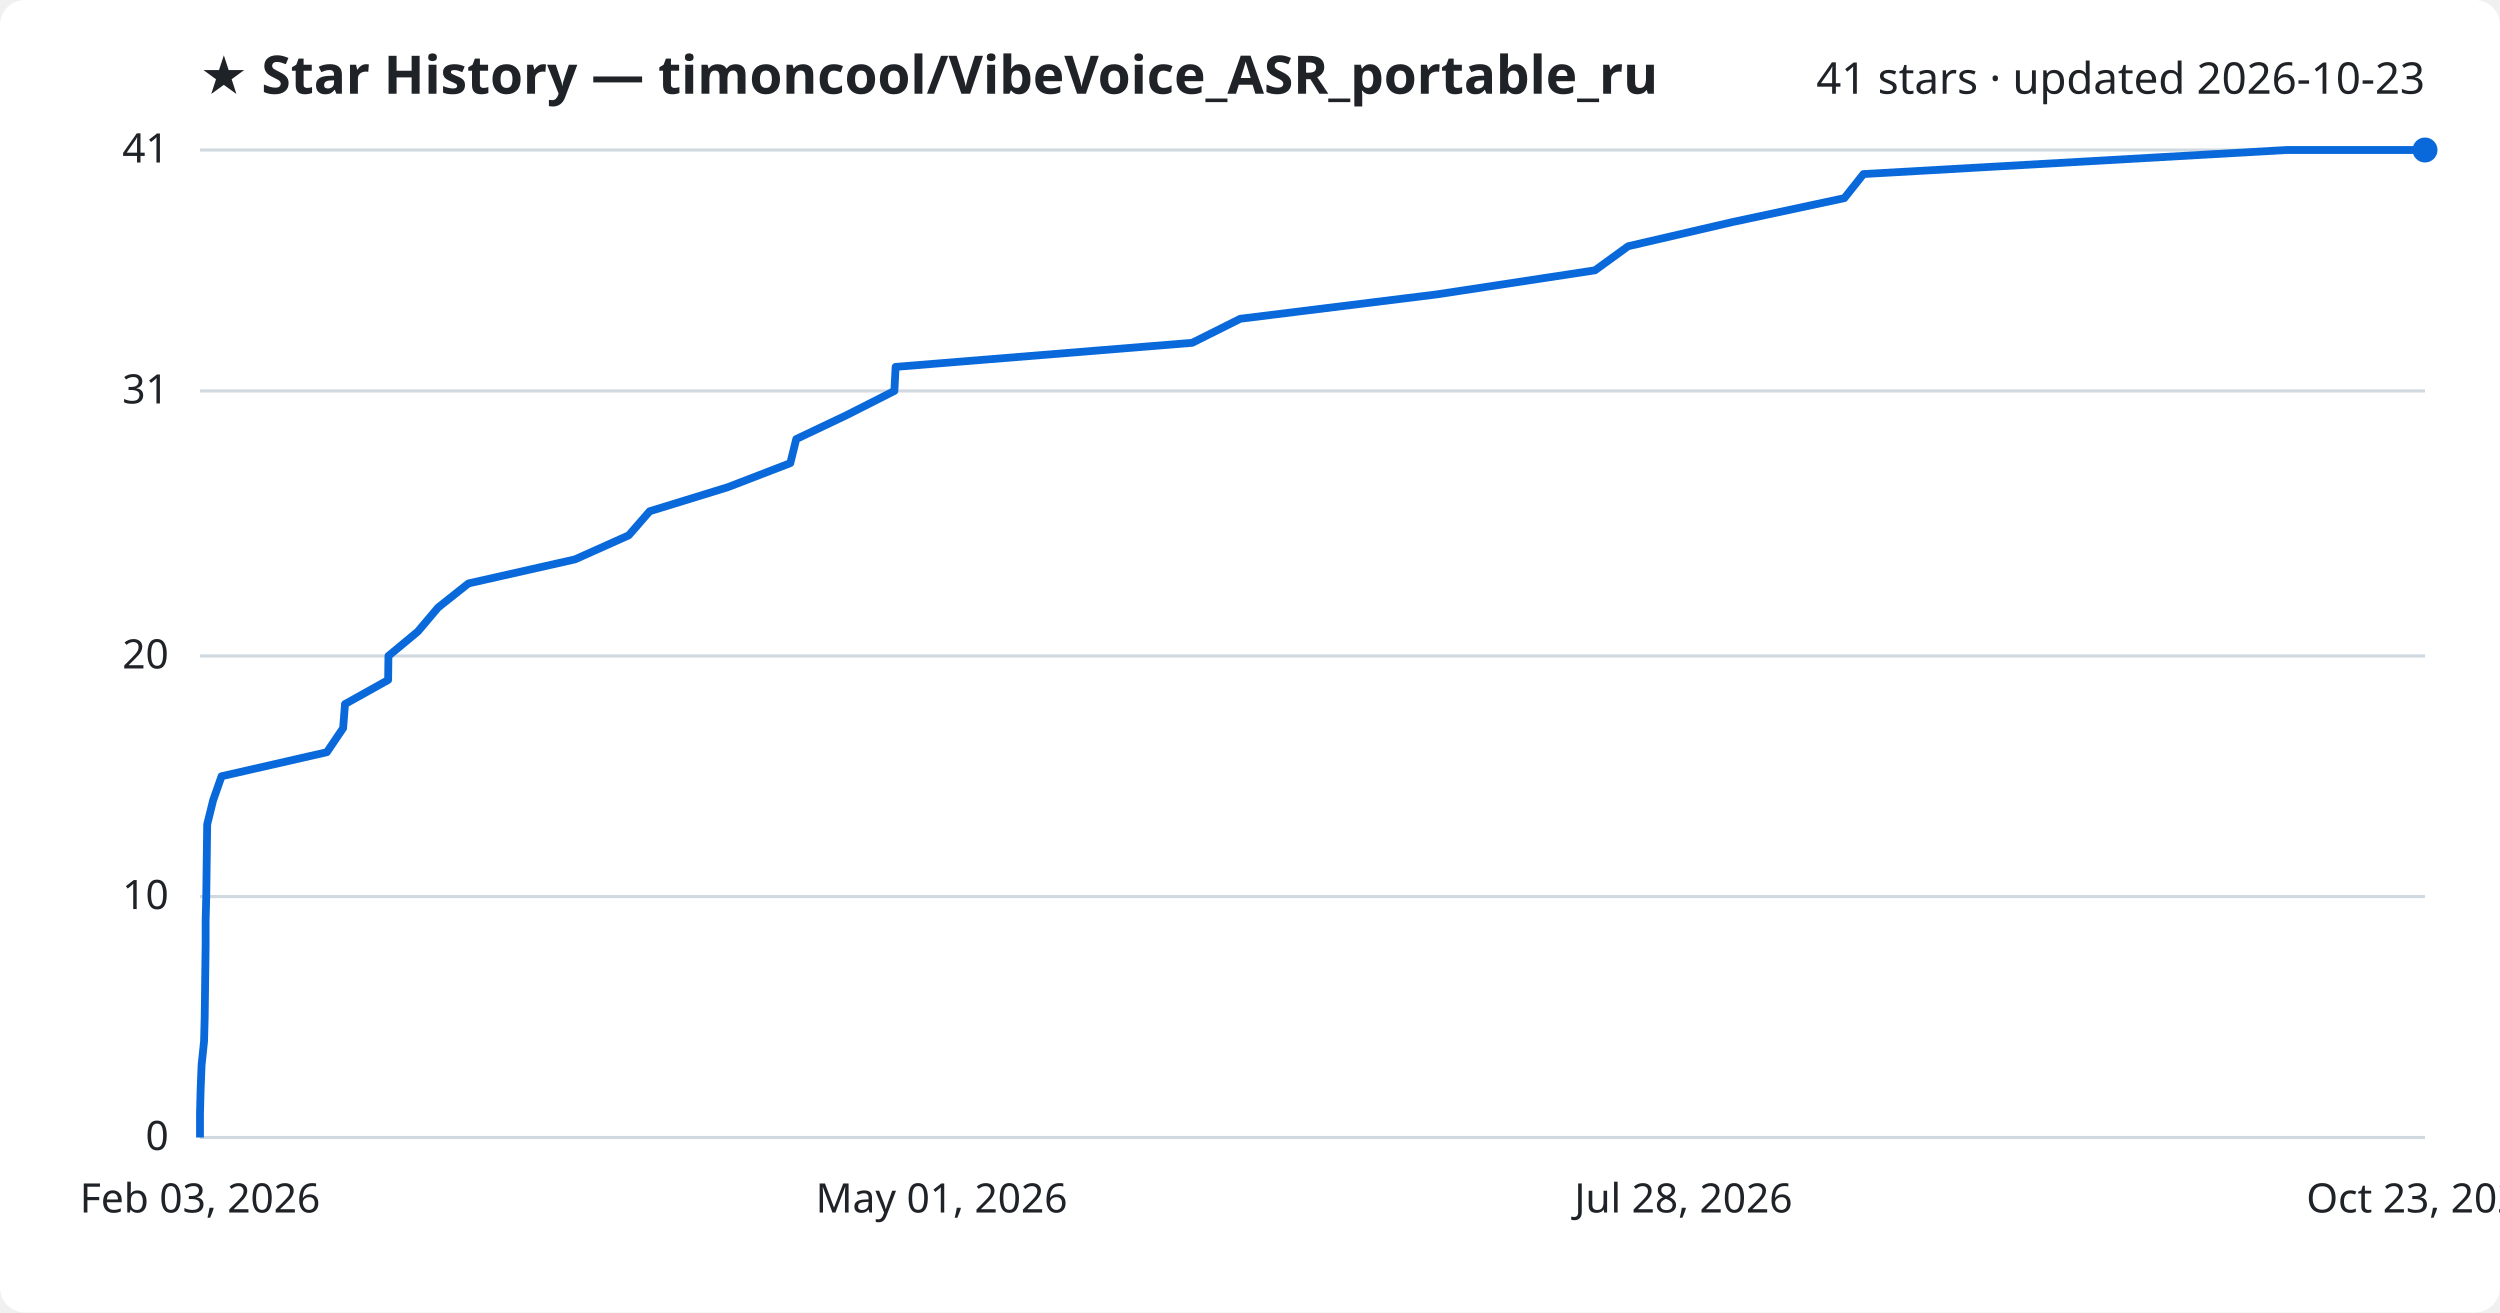
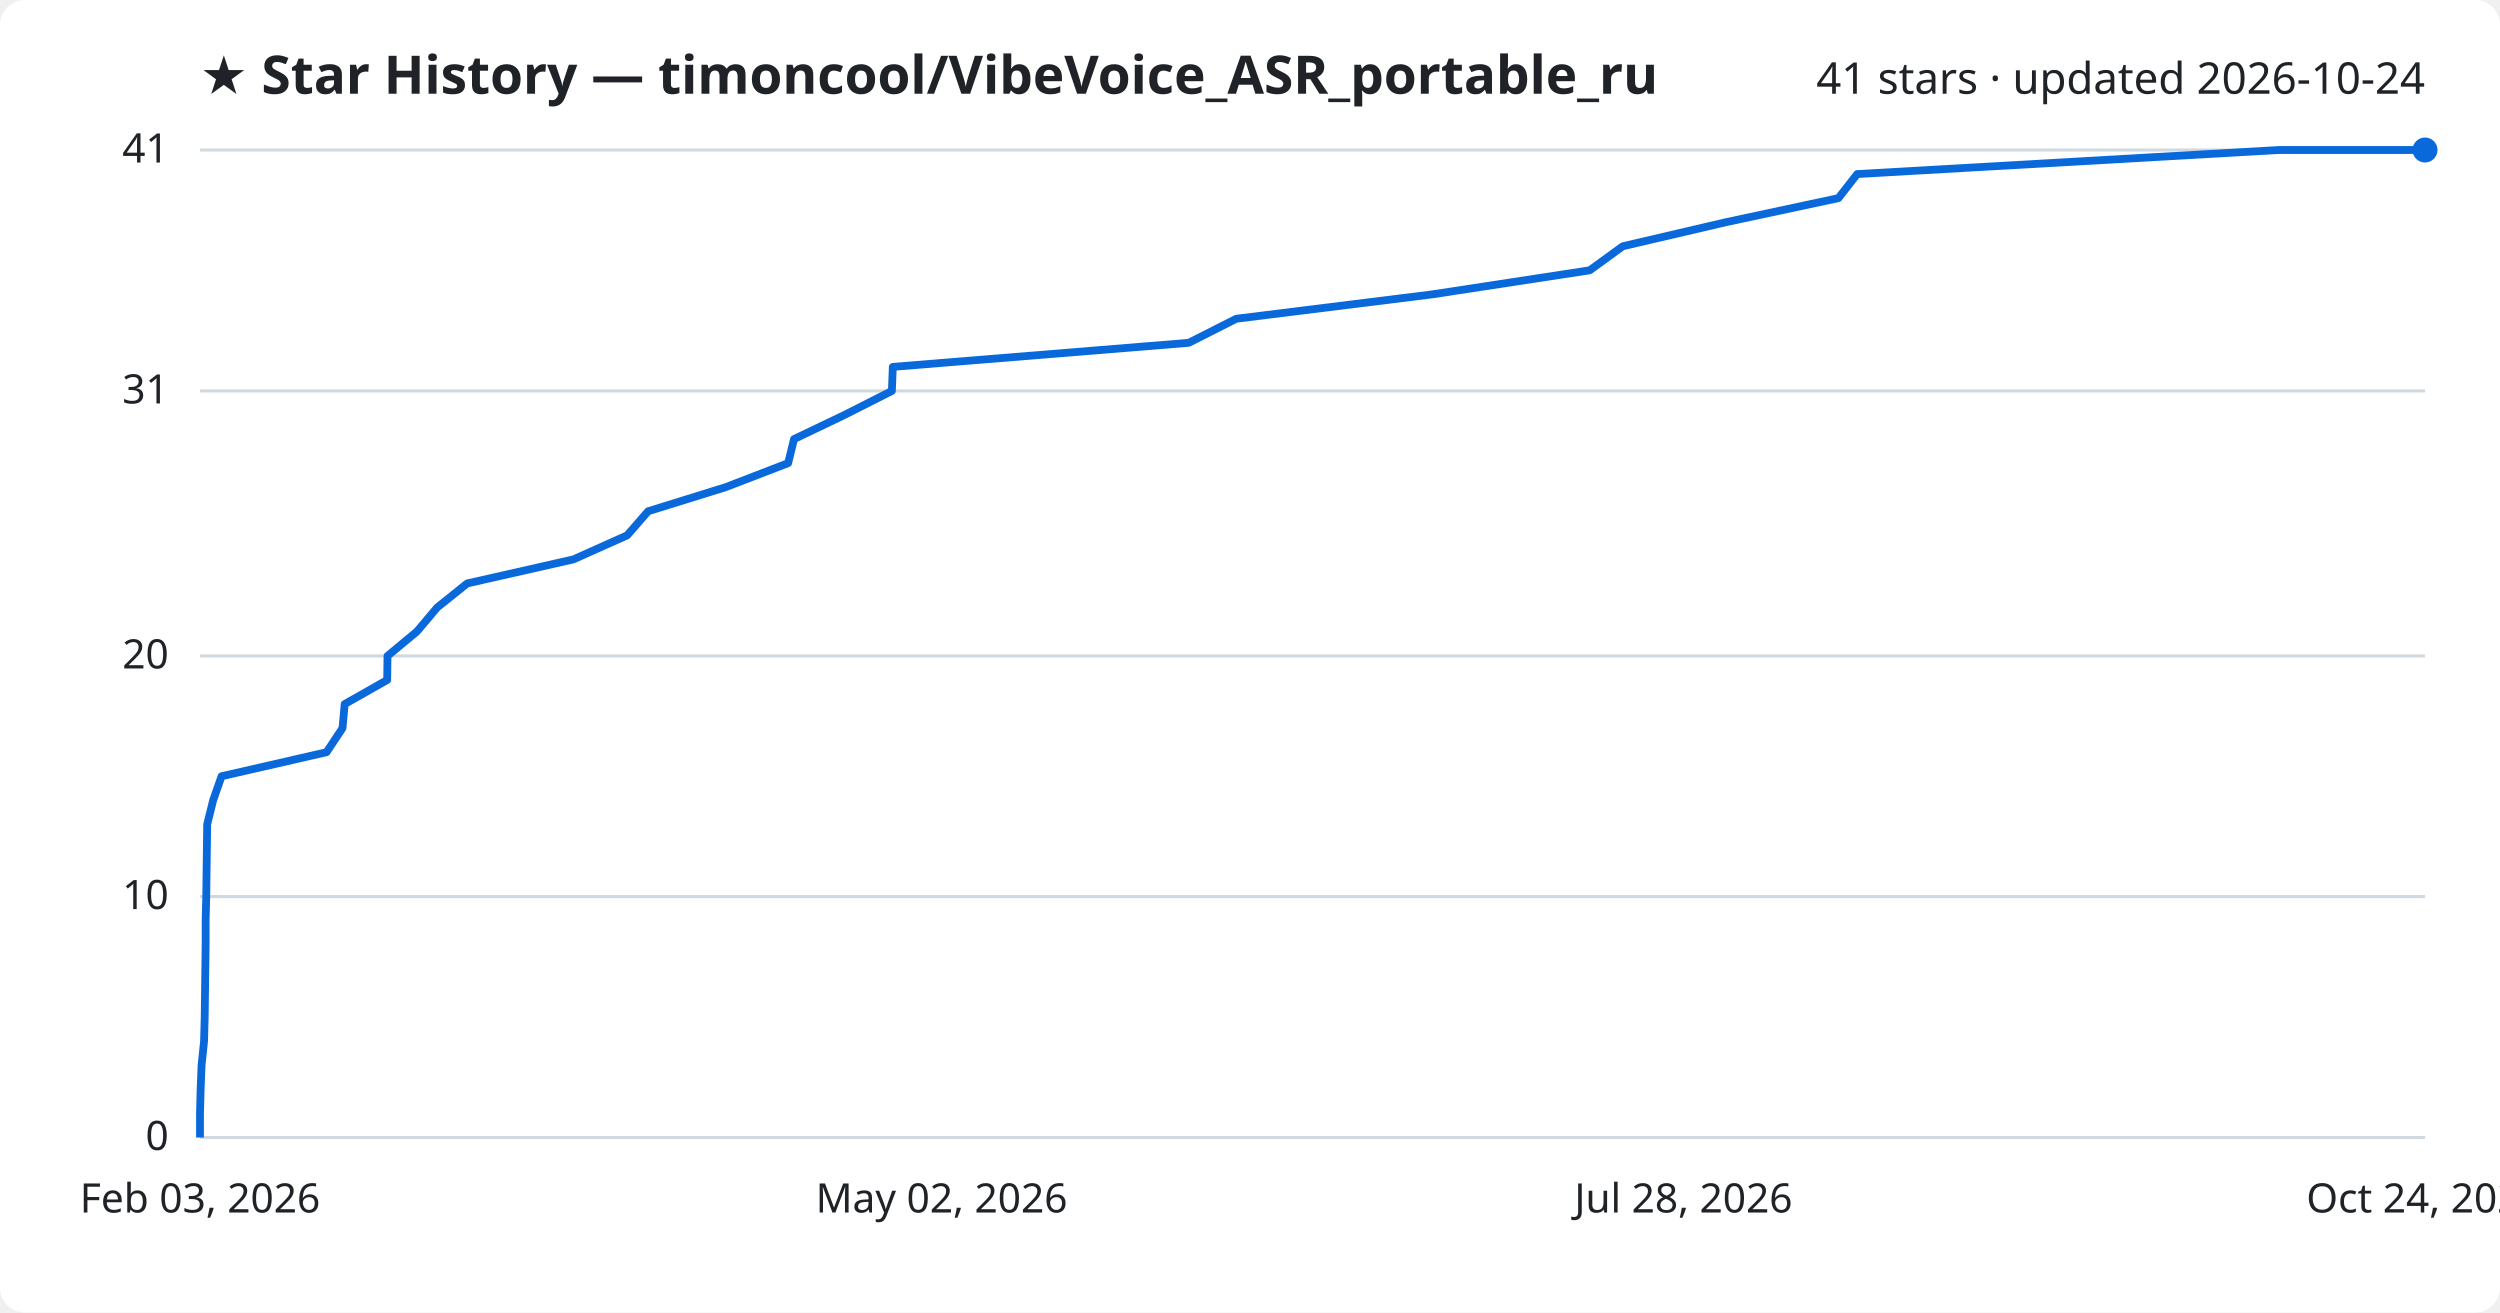
<svg xmlns="http://www.w3.org/2000/svg" viewBox="0 0 800 420" font-family="Segoe UI, sans-serif">
  <rect width="800" height="420" fill="#ffffff" rx="8" />
  <text x="64" y="30" fill="#1f2328" font-size="17" font-weight="700">★ Star History — timoncool/VibeVoice_ASR_portable_ru</text>
-   <text x="776" y="30" fill="#1f2328" font-size="14" text-anchor="end">41 stars · updated 2026-10-23</text>
+   <text x="776" y="30" fill="#1f2328" font-size="14" text-anchor="end">41 stars · updated 2026-10-24</text>
  <line x1="64" y1="364.0" x2="776" y2="364.0" stroke="#d1d9e0" stroke-width="1" />
  <text x="54" y="368.0" fill="#1f2328" font-size="13" text-anchor="end">0</text>
  <line x1="64" y1="286.9" x2="776" y2="286.9" stroke="#d1d9e0" stroke-width="1" />
  <text x="54" y="290.9" fill="#1f2328" font-size="13" text-anchor="end">10</text>
  <line x1="64" y1="209.9" x2="776" y2="209.9" stroke="#d1d9e0" stroke-width="1" />
  <text x="54" y="213.9" fill="#1f2328" font-size="13" text-anchor="end">20</text>
  <line x1="64" y1="125.1" x2="776" y2="125.1" stroke="#d1d9e0" stroke-width="1" />
  <text x="54" y="129.1" fill="#1f2328" font-size="13" text-anchor="end">31</text>
  <line x1="64" y1="48.0" x2="776" y2="48.0" stroke="#d1d9e0" stroke-width="1" />
  <text x="54" y="52.0" fill="#1f2328" font-size="13" text-anchor="end">41</text>
-   <path d="M64.0,364.0 L64.0,356.3 L64.2,348.6 L64.5,340.9 L65.3,333.2 L65.5,325.5 L65.6,317.8 L65.7,310.0 L65.8,302.3 L65.8,294.6 L66.0,286.9 L66.1,279.2 L66.2,271.5 L66.3,263.8 L68.2,256.1 L70.9,248.4 L104.6,240.7 L109.8,233.0 L110.4,225.3 L124.2,217.6 L124.3,209.9 L133.7,202.1 L140.2,194.4 L149.9,186.7 L184.0,179.0 L201.2,171.3 L207.9,163.6 L232.9,155.9 L252.9,148.2 L254.8,140.5 L271.0,132.8 L286.2,125.1 L286.6,117.4 L381.5,109.7 L396.9,102.0 L459.8,94.2 L510.4,86.5 L521.0,78.8 L554.2,71.1 L590.2,63.4 L596.3,55.7 L731.7,48.0 L776.0,48.0" fill="none" stroke="#0969da" stroke-width="2.5" stroke-linejoin="round" />
+   <path d="M64.0,364.0 L64.0,356.3 L64.2,348.6 L64.5,340.9 L65.3,333.2 L65.5,325.5 L65.6,317.8 L65.7,310.0 L65.8,302.3 L65.8,294.6 L66.0,286.9 L66.1,279.2 L66.2,271.5 L66.3,263.8 L68.2,256.1 L70.9,248.4 L104.5,240.7 L109.6,233.0 L110.3,225.3 L123.9,217.6 L124.0,209.9 L133.4,202.1 L139.9,194.4 L149.5,186.7 L183.5,179.0 L200.7,171.3 L207.4,163.6 L232.2,155.9 L252.2,148.2 L254.1,140.5 L270.2,132.8 L285.4,125.1 L285.7,117.4 L380.4,109.7 L395.6,102.0 L458.3,94.2 L508.7,86.5 L519.3,78.8 L552.3,71.1 L588.3,63.4 L594.3,55.7 L729.2,48.0 L776.0,48.0" fill="none" stroke="#0969da" stroke-width="2.5" stroke-linejoin="round" />
  <circle cx="776.0" cy="48.0" r="4" fill="#0969da" />
  <text x="64.0" y="388" fill="#1f2328" font-size="13" text-anchor="middle">Feb 03, 2026</text>
-   <text x="301.3" y="388" fill="#1f2328" font-size="13" text-anchor="middle">May 01, 2026</text>
+   <text x="301.3" y="388" fill="#1f2328" font-size="13" text-anchor="middle">May 02, 2026</text>
  <text x="538.7" y="388" fill="#1f2328" font-size="13" text-anchor="middle">Jul 28, 2026</text>
-   <text x="776.0" y="388" fill="#1f2328" font-size="13" text-anchor="middle">Oct 23, 2026</text>
+   <text x="776.0" y="388" fill="#1f2328" font-size="13" text-anchor="middle">Oct 24, 2026</text>
</svg>
